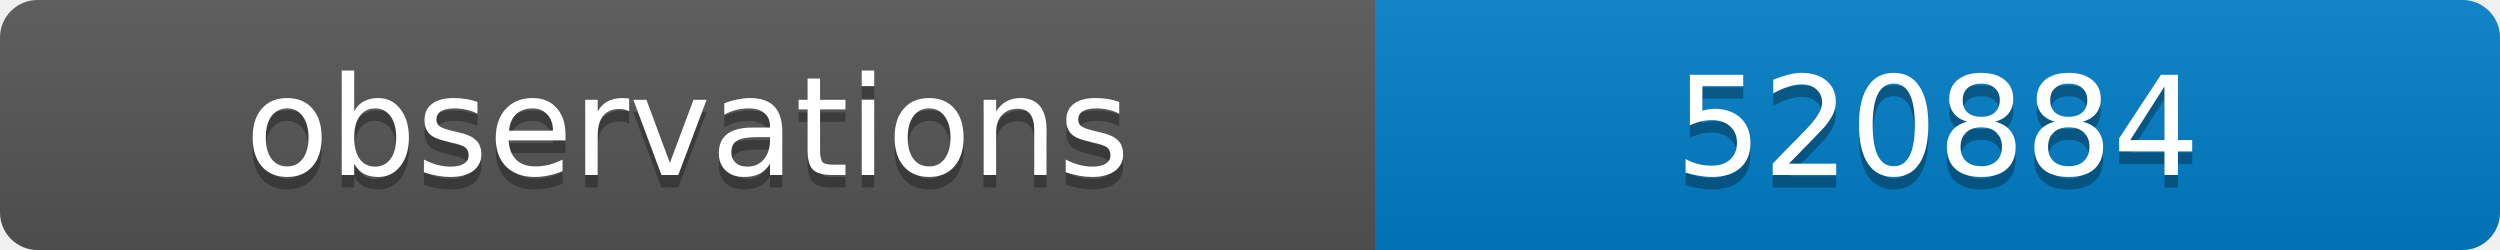
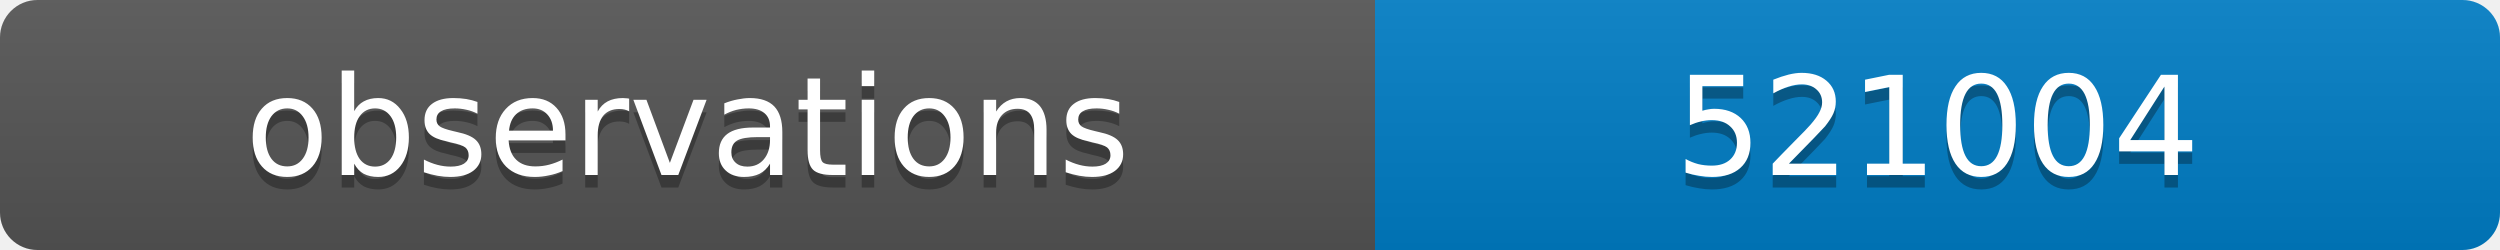
<svg xmlns="http://www.w3.org/2000/svg" width="200" height="20">
  <linearGradient id="b" x2="0" y2="100%">
    <stop offset="0" stop-color="#bbb" stop-opacity=".1" />
    <stop offset="1" stop-opacity=".1" />
  </linearGradient>
  <clipPath id="a">
    <rect width="200" height="20" rx="3" fill="#fff" />
  </clipPath>
  <g clip-path="url(#a)">
    <path fill="#555" d="M0 0h110v20H0z" />
    <path fill="#007ec6" d="M110 0h90v20H110z" />
    <path fill="url(#b)" d="M0 0h200v20H0z" />
  </g>
  <g fill="#fff" text-anchor="middle" font-family="DejaVu Sans,Verdana,Geneva,sans-serif" font-size="11">
    <text x="55" y="15" fill="#010101" fill-opacity=".3">observations</text>
    <text x="55" y="14">observations</text>
-     <text x="155" y="15" fill="#010101" fill-opacity=".3">520884</text>
-     <text x="155" y="14">520884</text>
+     <text x="155" y="15" fill="#010101" fill-opacity=".3">521004</text>
+     <text x="155" y="14">521004</text>
  </g>
</svg>
